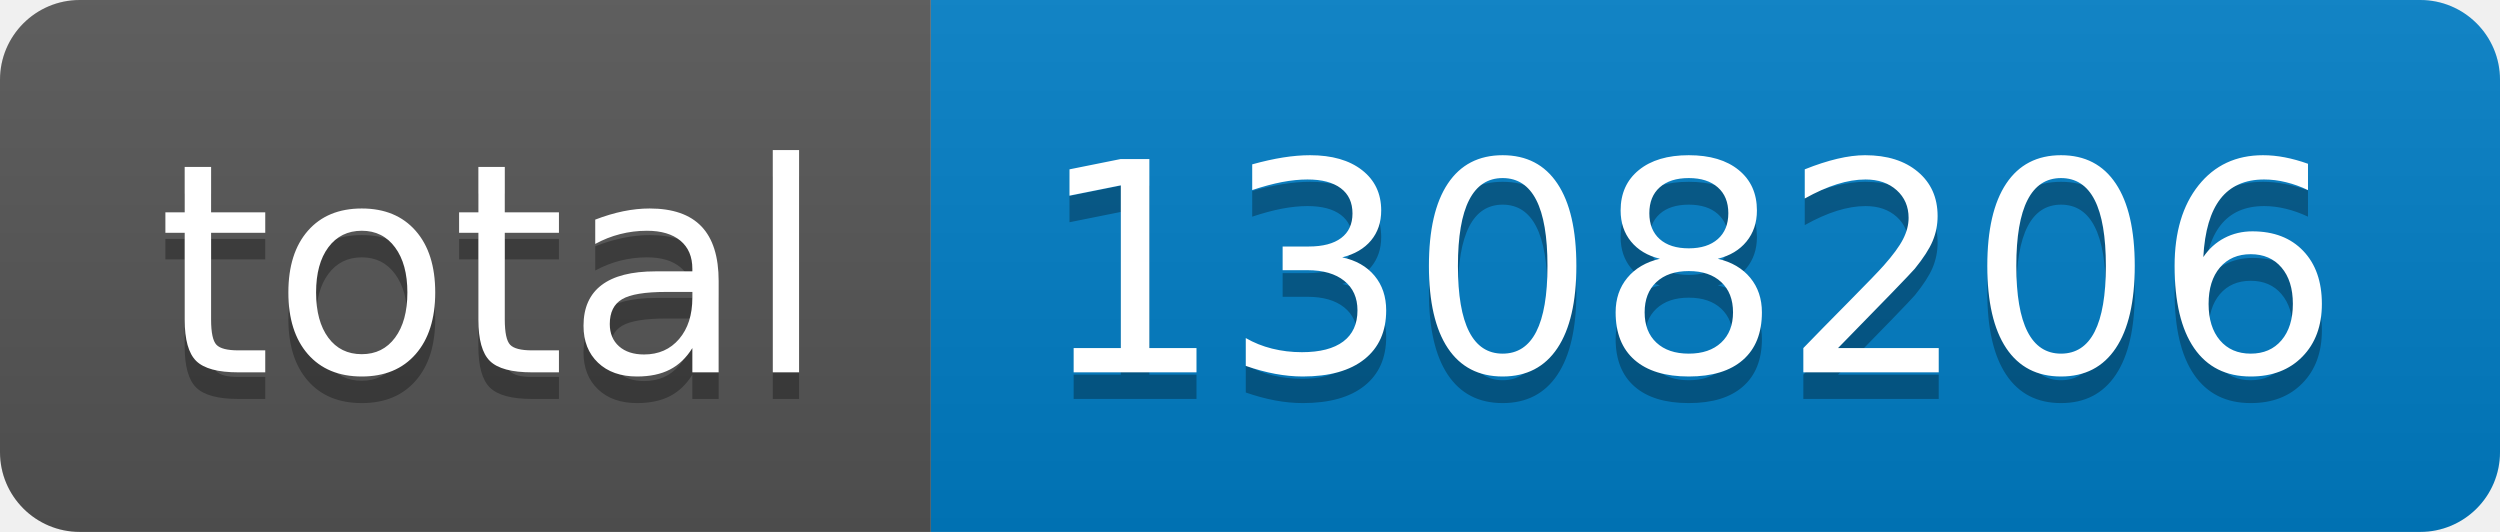
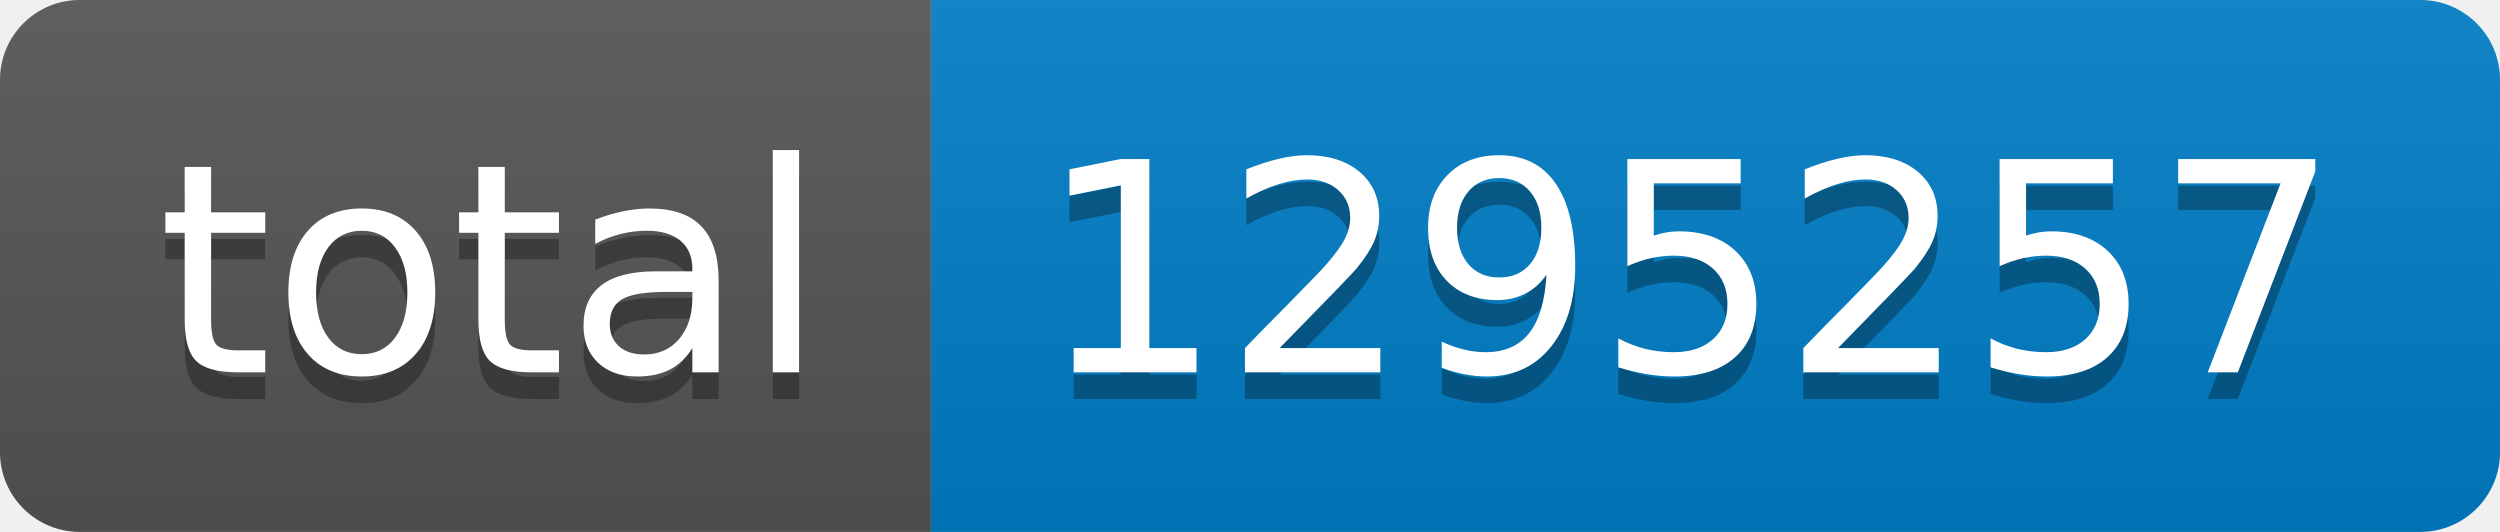
- <svg xmlns="http://www.w3.org/2000/svg" width="94" height="20" role="img" aria-label="total: 1308206">
+ <svg xmlns="http://www.w3.org/2000/svg" width="94" height="20" role="img" aria-label="total: 1295257">
  <linearGradient id="s" x2="0" y2="100%">
    <stop offset="0" stop-color="#bbb" stop-opacity=".1" />
    <stop offset="1" stop-opacity=".1" />
  </linearGradient>
  <clipPath id="r">
    <rect width="94" height="20" rx="3" fill="#fff" />
  </clipPath>
  <g clip-path="url(#r)">
    <rect width="35" height="20" fill="#555" />
    <rect x="35" width="59" height="20" fill="#007ec6" />
    <rect width="94" height="20" fill="url(#s)" />
  </g>
  <g fill="#fff" text-anchor="middle" font-family="Verdana,Geneva,DejaVu Sans,sans-serif" text-rendering="geometricPrecision" font-size="110">
    <text aria-hidden="true" x="185" y="150" fill="#010101" fill-opacity=".3" transform="scale(.1)" textLength="250">total</text>
    <text x="185" y="140" transform="scale(.1)" fill="#fff" textLength="250">total</text>
-     <text aria-hidden="true" x="635" y="150" fill="#010101" fill-opacity=".3" transform="scale(.1)" textLength="490">1308206</text>
-     <text x="635" y="140" transform="scale(.1)" fill="#fff" textLength="490">1308206</text>
+     <text aria-hidden="true" x="635" y="150" fill="#010101" fill-opacity=".3" transform="scale(.1)" textLength="490">1295257</text>
+     <text x="635" y="140" transform="scale(.1)" fill="#fff" textLength="490">1295257</text>
  </g>
</svg>
